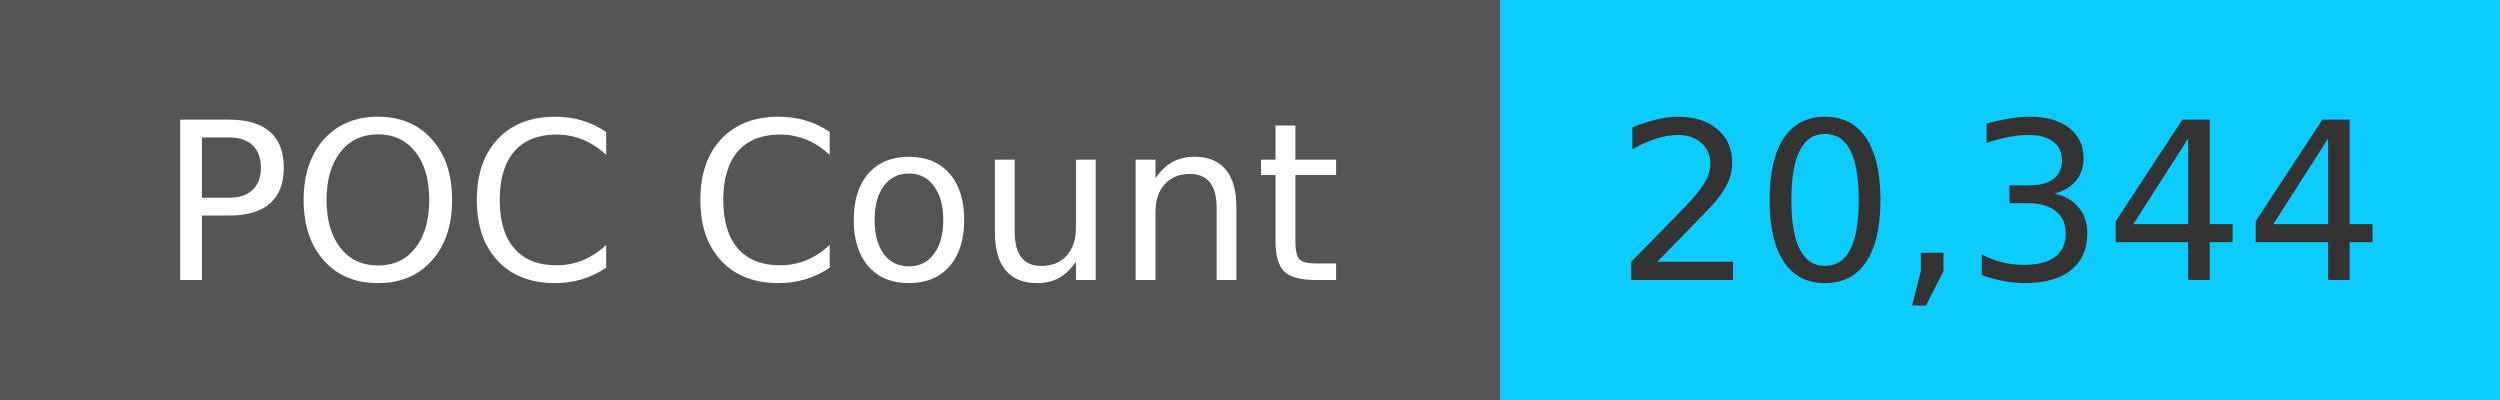
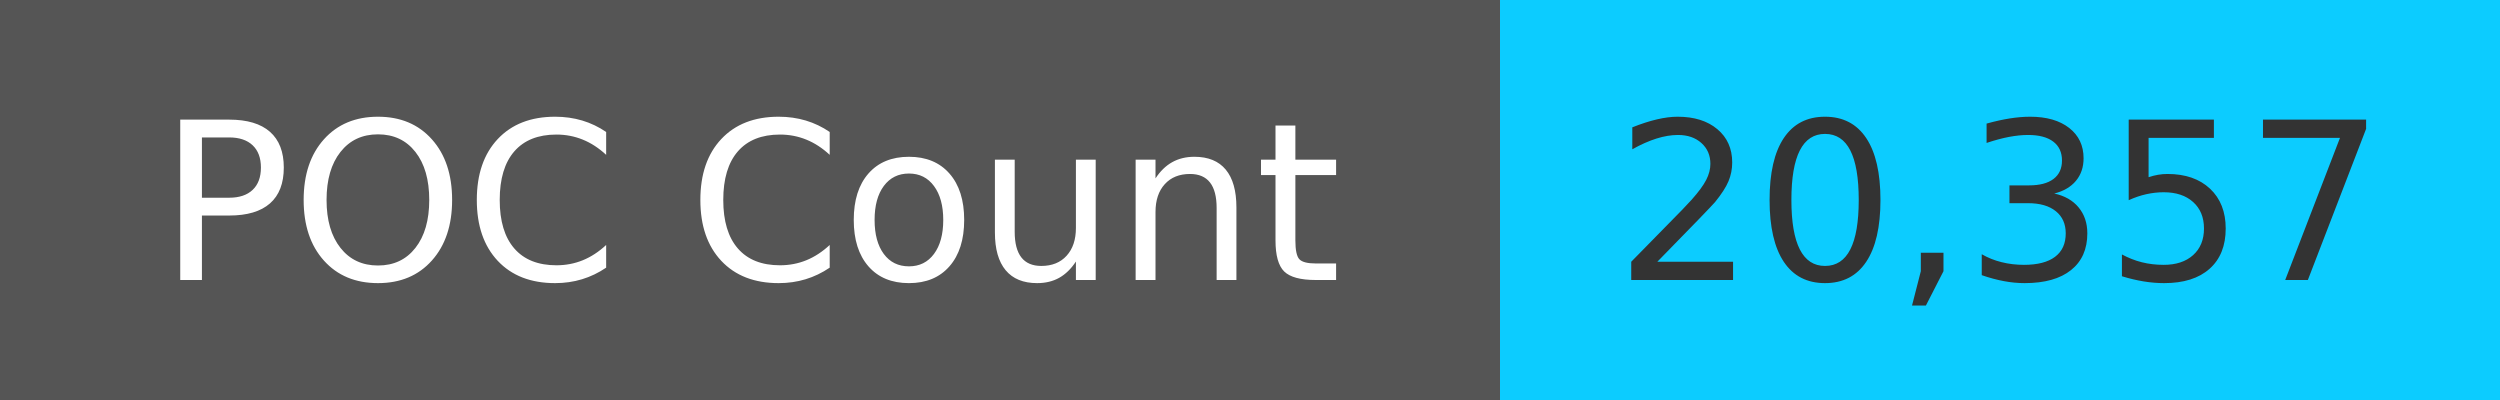
<svg xmlns="http://www.w3.org/2000/svg" width="125" height="20" role="img">
  <linearGradient id="s" x2="0" y2="100%">
    <stop offset="0" stop-color="#bbb" stop-opacity=".1" />
    <stop offset="1" stop-opacity=".1" />
  </linearGradient>
  <g>
    <rect width="75" height="20" fill="#555" />
    <rect x="75" width="267" height="20" fill="#0cccff" />
  </g>
  <g fill="#fff" text-anchor="middle" font-family="Verdana,Geneva,DejaVu Sans,sans-serif" text-rendering="geometricPrecision" font-size="110">
    <text x="375" y="140" transform="scale(.1)" fill="#fff">
            POC Count
        </text>
    <text x="1000" y="140" transform="scale(.1)" fill="#333">
-             20,344
+             20,357
        </text>
  </g>
</svg>
